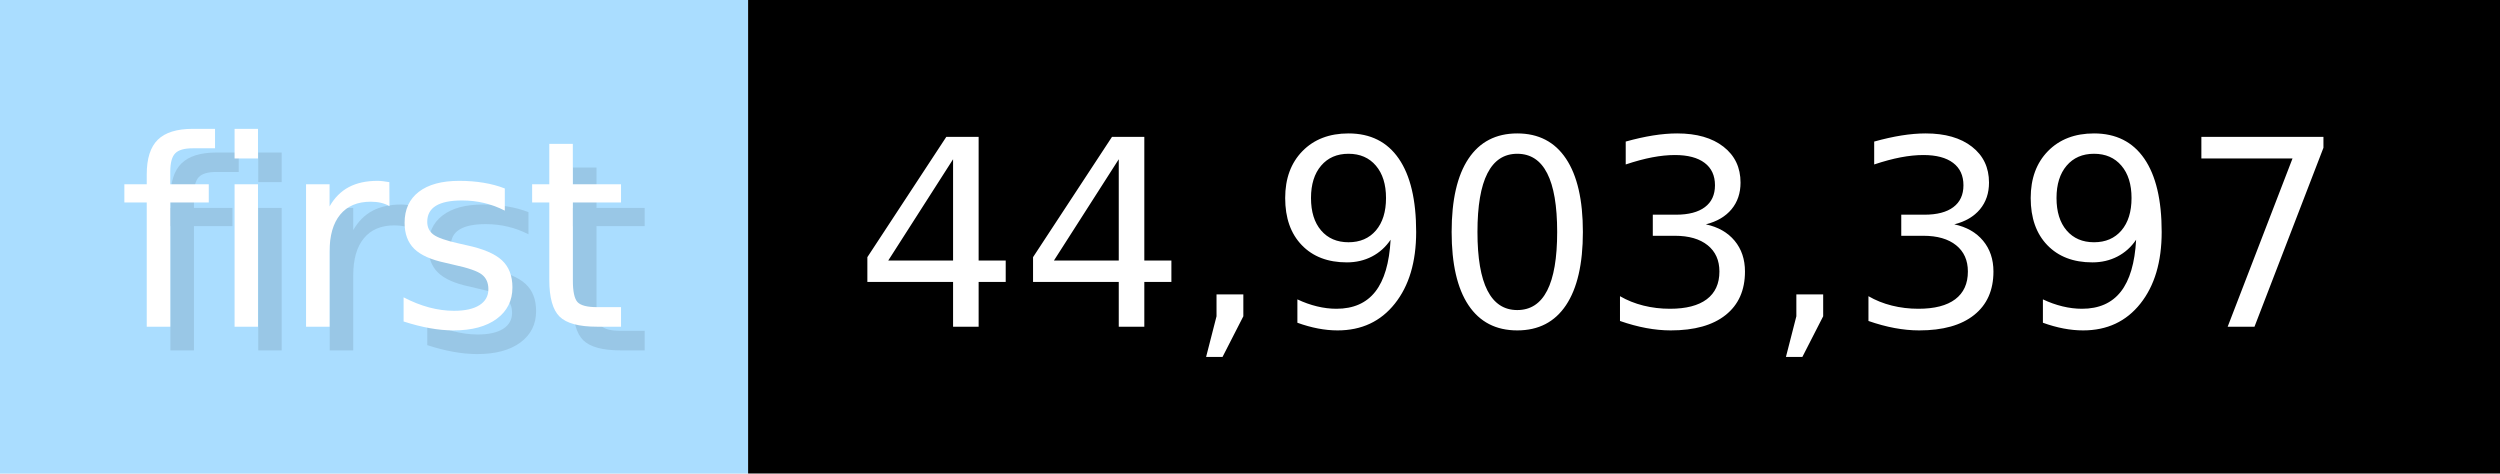
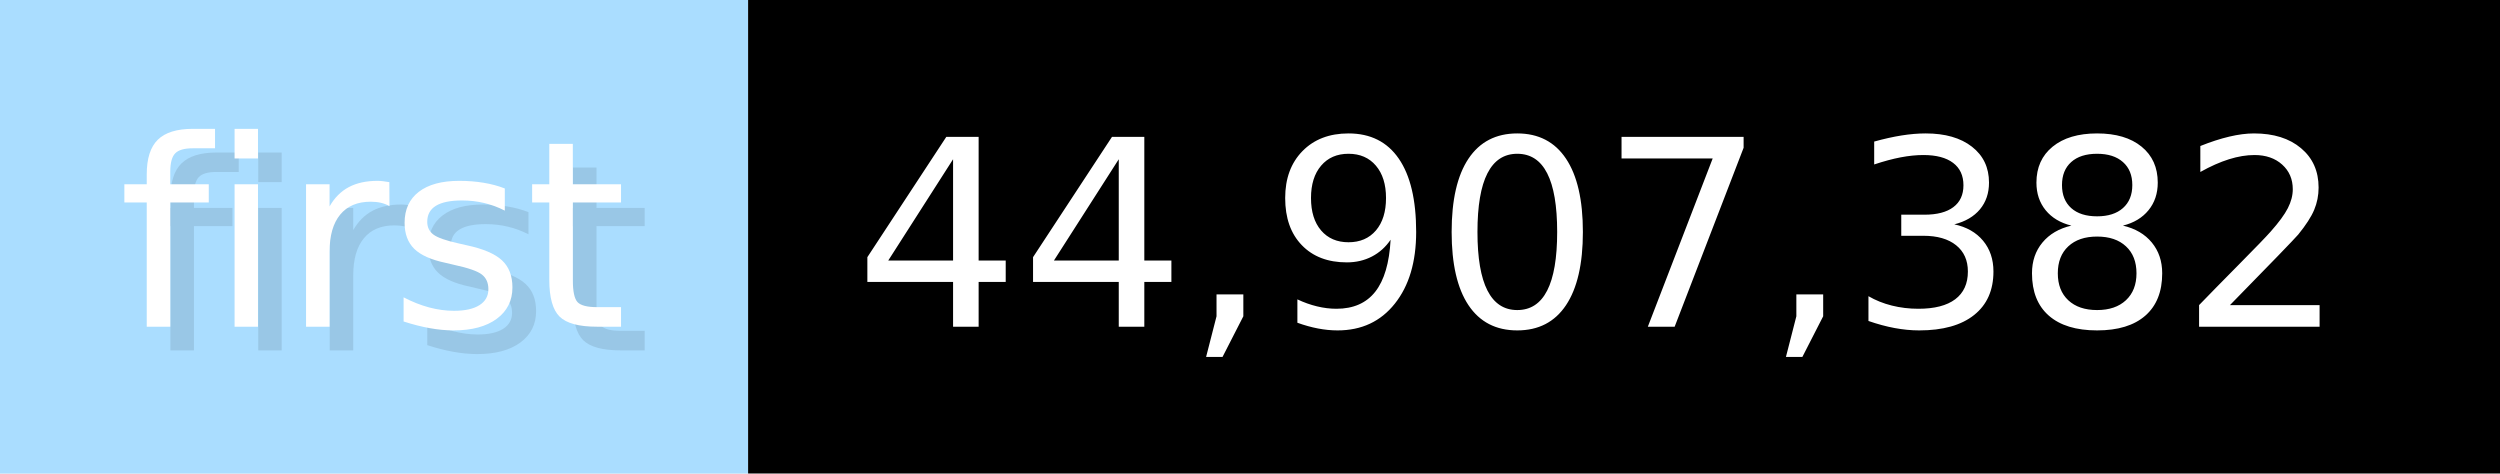
- <svg xmlns="http://www.w3.org/2000/svg" width="105.6" height="20" viewBox="0 0 1056 200" role="img" aria-label="first: 44,903,397">
+ <svg xmlns="http://www.w3.org/2000/svg" width="105.6" height="20" viewBox="0 0 1056 200" role="img" aria-label="first: 44,907,382">
  <g>
    <rect fill="#ADF" width="316" height="200" />
    <rect fill="#" x="316" width="740" height="200" />
  </g>
  <g aria-hidden="true" fill="#fff" text-anchor="start" font-family="Verdana,DejaVu Sans,sans-serif" font-size="110">
    <text x="60" y="148" textLength="216" fill="#000" opacity="0.1">first</text>
    <text x="50" y="138" textLength="216">first</text>
-     <text x="371" y="148" textLength="640" fill="#000" opacity="0.1">44,903,397</text>
-     <text x="361" y="138" textLength="640">44,903,397</text>
+     <text x="371" y="148" textLength="640" fill="#000" opacity="0.1">44,907,382</text>
+     <text x="361" y="138" textLength="640">44,907,382</text>
  </g>
</svg>
